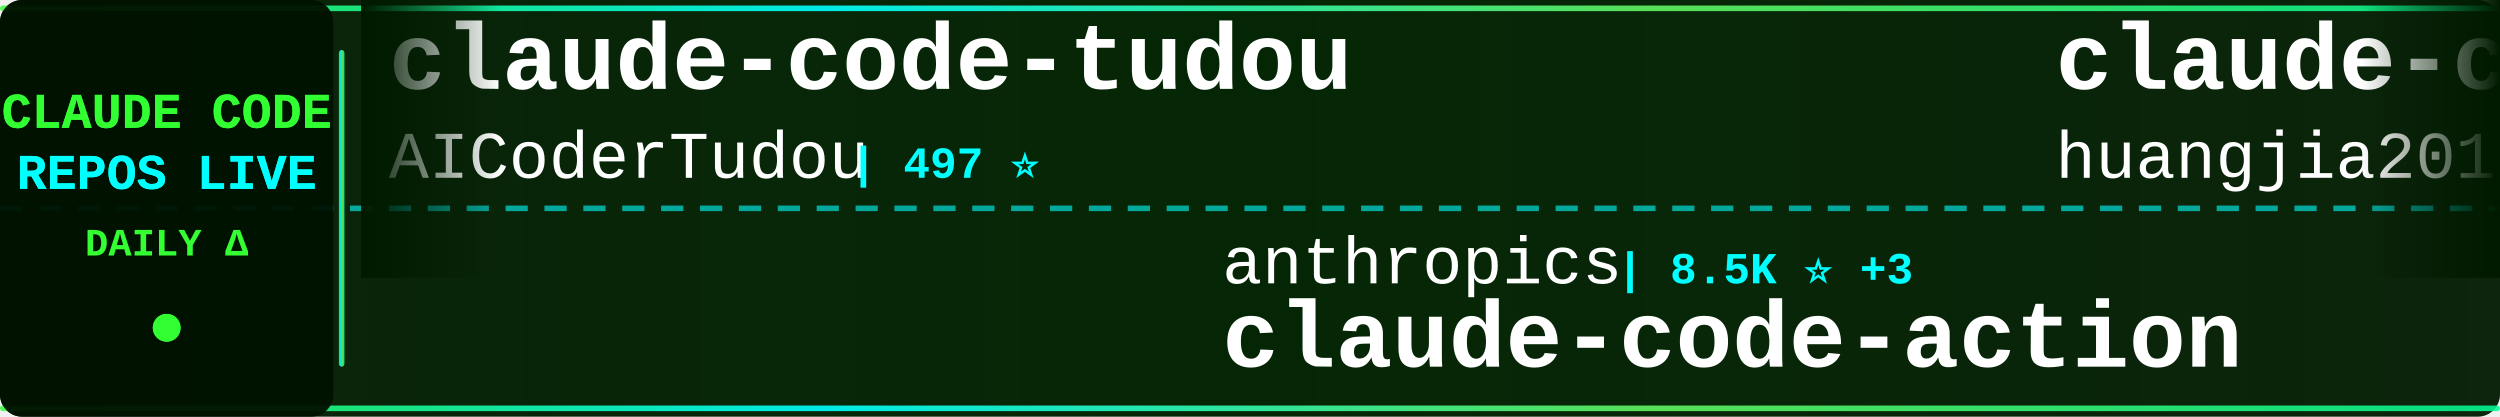
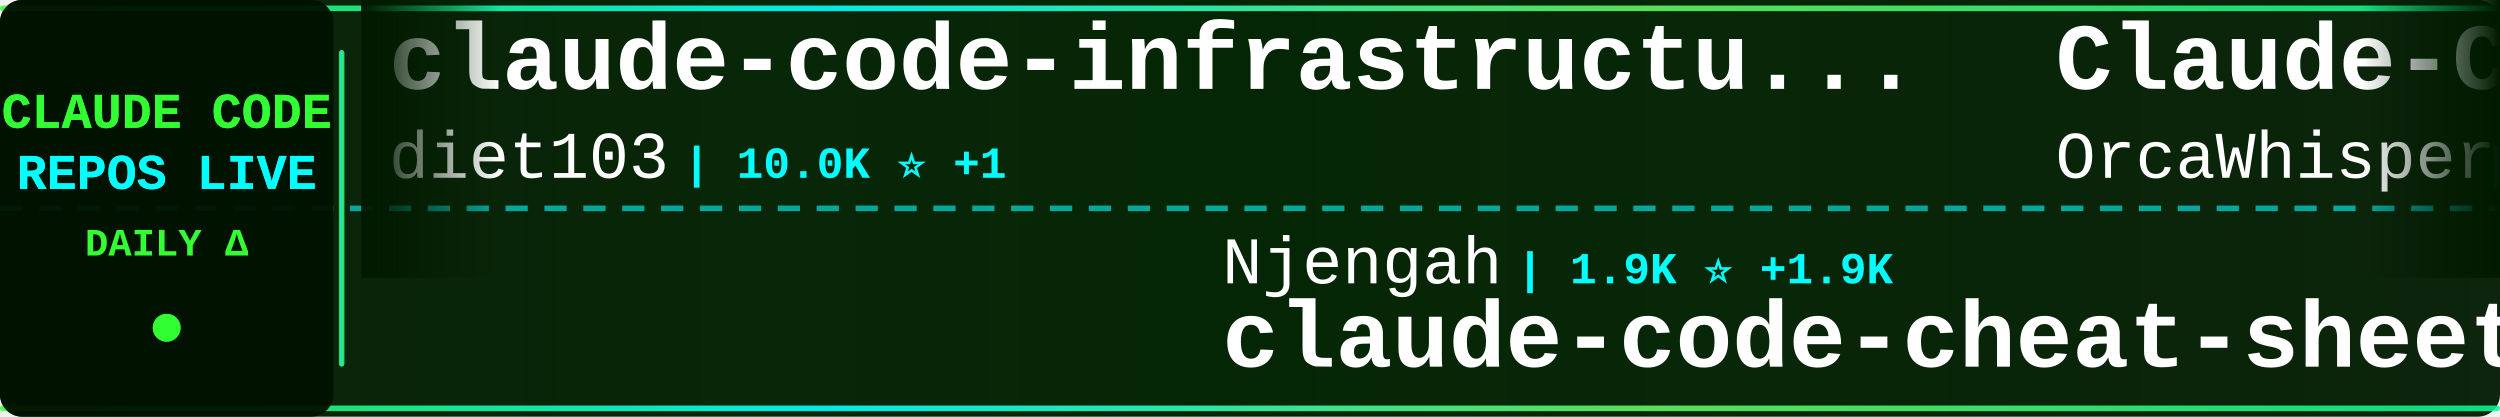
<svg xmlns="http://www.w3.org/2000/svg" width="900" height="150">
  <defs>
    <linearGradient id="tickerBg" x1="0%" y1="0%" x2="100%" y2="0%">
      <stop offset="0%" style="stop-color:#001a00;stop-opacity:0.95" />
      <stop offset="50%" style="stop-color:#002200;stop-opacity:0.98" />
      <stop offset="100%" style="stop-color:#001a00;stop-opacity:0.95" />
    </linearGradient>
    <linearGradient id="borderGrad" x1="0%" y1="0%" x2="100%" y2="0%">
      <stop offset="0%" style="stop-color:#33ff33;stop-opacity:0.85">
        <animate attributeName="stop-opacity" values="0.85;1;0.85" dur="2s" repeatCount="indefinite" />
      </stop>
      <stop offset="33%" style="stop-color:#00ffff;stop-opacity:0.9">
        <animate attributeName="stop-opacity" values="0.9;1;0.9" dur="2.2s" repeatCount="indefinite" />
      </stop>
      <stop offset="66%" style="stop-color:#66ff66;stop-opacity:0.85">
        <animate attributeName="stop-opacity" values="0.85;1;0.85" dur="1.8s" repeatCount="indefinite" />
      </stop>
      <stop offset="100%" style="stop-color:#00ff99;stop-opacity:0.85">
        <animate attributeName="stop-opacity" values="0.85;1;0.85" dur="2s" repeatCount="indefinite" />
      </stop>
    </linearGradient>
    <filter id="textGlow">
      <feGaussianBlur stdDeviation="0.1" result="coloredBlur" />
      <feMerge>
        <feMergeNode in="coloredBlur" />
        <feMergeNode in="SourceGraphic" />
      </feMerge>
    </filter>
    <filter id="metricGlow">
      <feGaussianBlur stdDeviation="0.2" result="coloredBlur" />
      <feMerge>
        <feMergeNode in="coloredBlur" />
        <feMergeNode in="SourceGraphic" />
      </feMerge>
    </filter>
    <linearGradient id="leftFade" x1="0%" y1="0%" x2="100%" y2="0%">
      <stop offset="0%" style="stop-color:#001a00;stop-opacity:1" />
      <stop offset="100%" style="stop-color:#001a00;stop-opacity:0" />
    </linearGradient>
    <linearGradient id="rightFade" x1="0%" y1="0%" x2="100%" y2="0%">
      <stop offset="0%" style="stop-color:#001a00;stop-opacity:0" />
      <stop offset="100%" style="stop-color:#001a00;stop-opacity:1" />
    </linearGradient>
  </defs>
  <rect width="900" height="150" fill="url(#tickerBg)" rx="8" />
  <rect x="0" y="2" width="900" height="2" fill="url(#borderGrad)" rx="1" />
  <rect x="0" y="146" width="900" height="2" fill="url(#borderGrad)" rx="1" />
  <line x1="0" y1="75" x2="900" y2="75" stroke="#00ffff" stroke-width="2" stroke-dasharray="8 6" opacity="0.6" />
  <rect x="0" y="0" width="120" height="150" fill="#001100" opacity="0.95" rx="8" />
  <text x="60" y="46" font-family="'Courier New', monospace" font-size="18" font-weight="bold" fill="#33ff33" text-anchor="middle" filter="url(#textGlow)">
    CLAUDE CODE
  </text>
  <text x="60" y="68" font-family="'Courier New', monospace" font-size="18" font-weight="bold" fill="#00ffff" text-anchor="middle" filter="url(#textGlow)">
    REPOS LIVE
  </text>
  <text x="60" y="92" font-family="'Courier New', monospace" font-size="14" font-weight="bold" fill="#33ff33" text-anchor="middle">
    DAILY Δ
  </text>
  <circle cx="60" cy="118" r="5" fill="#33ff33" filter="url(#metricGlow)">
    <animate attributeName="r" values="4;6;4" dur="1.5s" repeatCount="indefinite" />
    <animate attributeName="opacity" values="0.6;1;0.6" dur="1.5s" repeatCount="indefinite" />
  </circle>
  <rect x="122" y="18" width="2" height="114" fill="url(#borderGrad)" rx="1" />
  <clipPath id="tickerClip">
    <rect x="130" y="0" width="770" height="150" />
  </clipPath>
  <g clip-path="url(#tickerClip)">
    <g id="tickerItems">
      <animateTransform attributeName="transform" attributeType="XML" type="translate" from="0 0" to="-3000 0" dur="54s" repeatCount="indefinite" />
      <g transform="translate(0, 0)">
-         <text x="140" y="32" font-family="'Courier New', monospace" font-size="34" font-weight="bold" fill="#ffffff">claude-code-tudou</text>
-         <text x="140" y="64" font-family="'Courier New', monospace" font-size="24" font-weight="normal" fill="#ffffff" opacity="1.0">AICoderTudou</text>
-         <text x="306" y="64" font-family="'Courier New', monospace" font-size="16" font-weight="bold" fill="#00ffff"> | 497 ⭐</text>
+         <text x="140" y="32" font-family="'Courier New', monospace" font-size="34" font-weight="bold" fill="#ffffff">claude-code-infrastructu...</text>
+         <text x="140" y="64" font-family="'Courier New', monospace" font-size="24" font-weight="normal" fill="#ffffff" opacity="1.0">diet103</text>
+         <text x="246" y="64" font-family="'Courier New', monospace" font-size="16" font-weight="bold" fill="#00ffff"> | 10.0K ⭐ +1</text>
      </g>
      <g transform="translate(300, 0)">
-         <text x="140" y="102" font-family="'Courier New', monospace" font-size="24" font-weight="normal" fill="#ffffff" opacity="1.0">anthropics</text>
-         <text x="282" y="102" font-family="'Courier New', monospace" font-size="16" font-weight="bold" fill="#00ffff"> | 8.5K ⭐ +3</text>
-         <text x="140" y="132" font-family="'Courier New', monospace" font-size="34" font-weight="bold" fill="#ffffff">claude-code-action</text>
+         <text x="140" y="102" font-family="'Courier New', monospace" font-size="24" font-weight="normal" fill="#ffffff" opacity="1.0">Njengah</text>
+         <text x="246" y="102" font-family="'Courier New', monospace" font-size="16" font-weight="bold" fill="#00ffff"> | 1.9K ⭐ +1.9K</text>
+         <text x="140" y="132" font-family="'Courier New', monospace" font-size="34" font-weight="bold" fill="#ffffff">claude-code-cheat-sheet</text>
      </g>
      <g transform="translate(600, 0)">
-         <text x="140" y="32" font-family="'Courier New', monospace" font-size="34" font-weight="bold" fill="#ffffff">claude-code-engineering</text>
-         <text x="140" y="64" font-family="'Courier New', monospace" font-size="24" font-weight="normal" fill="#ffffff" opacity="1.0">huangjia2019</text>
-         <text x="306" y="64" font-family="'Courier New', monospace" font-size="16" font-weight="bold" fill="#00ffff"> | 1.0K ⭐</text>
+         <text x="140" y="32" font-family="'Courier New', monospace" font-size="34" font-weight="bold" fill="#ffffff">Claude-Code</text>
+         <text x="140" y="64" font-family="'Courier New', monospace" font-size="24" font-weight="normal" fill="#ffffff" opacity="1.0">OrcaWhisper</text>
+         <text x="294" y="64" font-family="'Courier New', monospace" font-size="16" font-weight="bold" fill="#00ffff"> | 86 ⭐</text>
      </g>
      <g transform="translate(900, 0)">
-         <text x="140" y="102" font-family="'Courier New', monospace" font-size="24" font-weight="normal" fill="#ffffff" opacity="1.0">AprilNEA</text>
-         <text x="258" y="102" font-family="'Courier New', monospace" font-size="16" font-weight="bold" fill="#00ffff"> | 392 ⭐</text>
-         <text x="140" y="132" font-family="'Courier New', monospace" font-size="34" font-weight="bold" fill="#ffffff">claude-code-source</text>
+         <text x="140" y="102" font-family="'Courier New', monospace" font-size="24" font-weight="normal" fill="#ffffff" opacity="1.0">fuergaosi233</text>
+         <text x="306" y="102" font-family="'Courier New', monospace" font-size="16" font-weight="bold" fill="#00ffff"> | 2.8K ⭐</text>
+         <text x="140" y="132" font-family="'Courier New', monospace" font-size="34" font-weight="bold" fill="#ffffff">claude-code-proxy</text>
      </g>
      <g transform="translate(1200, 0)">
-         <text x="140" y="32" font-family="'Courier New', monospace" font-size="34" font-weight="bold" fill="#ffffff">claude-code-harness</text>
-         <text x="140" y="64" font-family="'Courier New', monospace" font-size="24" font-weight="normal" fill="#ffffff" opacity="1.0">Chachamaru127</text>
-         <text x="318" y="64" font-family="'Courier New', monospace" font-size="16" font-weight="bold" fill="#00ffff"> | 3.0K ⭐</text>
+         <text x="140" y="32" font-family="'Courier New', monospace" font-size="34" font-weight="bold" fill="#ffffff">claude-code</text>
+         <text x="140" y="64" font-family="'Courier New', monospace" font-size="24" font-weight="normal" fill="#ffffff" opacity="1.0">tanbiralam</text>
+         <text x="282" y="64" font-family="'Courier New', monospace" font-size="16" font-weight="bold" fill="#00ffff"> | 2.1K ⭐ +2</text>
      </g>
      <g transform="translate(1500, 0)">
-         <text x="140" y="102" font-family="'Courier New', monospace" font-size="24" font-weight="normal" fill="#ffffff" opacity="1.0">luyao618</text>
-         <text x="258" y="102" font-family="'Courier New', monospace" font-size="16" font-weight="bold" fill="#00ffff"> | 1.6K ⭐</text>
-         <text x="140" y="132" font-family="'Courier New', monospace" font-size="34" font-weight="bold" fill="#ffffff">Claude-Code-Source-Study</text>
+         <text x="140" y="102" font-family="'Courier New', monospace" font-size="24" font-weight="normal" fill="#ffffff" opacity="1.0">Yeachan-Heo</text>
+         <text x="294" y="102" font-family="'Courier New', monospace" font-size="16" font-weight="bold" fill="#00ffff"> | 38.2K ⭐ +9</text>
+         <text x="140" y="132" font-family="'Courier New', monospace" font-size="34" font-weight="bold" fill="#ffffff">oh-my-claudecode</text>
      </g>
      <g transform="translate(1800, 0)">
-         <text x="140" y="32" font-family="'Courier New', monospace" font-size="34" font-weight="bold" fill="#ffffff">awesome-claude-code-tool...</text>
-         <text x="140" y="64" font-family="'Courier New', monospace" font-size="24" font-weight="normal" fill="#ffffff" opacity="1.0">rohitg00</text>
-         <text x="258" y="64" font-family="'Courier New', monospace" font-size="16" font-weight="bold" fill="#00ffff"> | 2.4K ⭐ +1</text>
+         <text x="140" y="32" font-family="'Courier New', monospace" font-size="34" font-weight="bold" fill="#ffffff">claude-code-source-build</text>
+         <text x="140" y="64" font-family="'Courier New', monospace" font-size="24" font-weight="normal" fill="#ffffff" opacity="1.0">andrew-kramer-inno</text>
+         <text x="378" y="64" font-family="'Courier New', monospace" font-size="16" font-weight="bold" fill="#00ffff"> | 593 ⭐ -1</text>
      </g>
      <g transform="translate(2100, 0)">
-         <text x="140" y="102" font-family="'Courier New', monospace" font-size="24" font-weight="normal" fill="#ffffff" opacity="1.0">hangsman</text>
-         <text x="258" y="102" font-family="'Courier New', monospace" font-size="16" font-weight="bold" fill="#00ffff"> | 790 ⭐</text>
-         <text x="140" y="132" font-family="'Courier New', monospace" font-size="34" font-weight="bold" fill="#ffffff">claude-code-source</text>
+         <text x="140" y="102" font-family="'Courier New', monospace" font-size="24" font-weight="normal" fill="#ffffff" opacity="1.0">777genius</text>
+         <text x="270" y="102" font-family="'Courier New', monospace" font-size="16" font-weight="bold" fill="#00ffff"> | 922 ⭐</text>
+         <text x="140" y="132" font-family="'Courier New', monospace" font-size="34" font-weight="bold" fill="#ffffff">claude-code-source-code</text>
      </g>
      <g transform="translate(2400, 0)">
-         <text x="140" y="32" font-family="'Courier New', monospace" font-size="34" font-weight="bold" fill="#ffffff">arcads-claude-code</text>
-         <text x="140" y="64" font-family="'Courier New', monospace" font-size="24" font-weight="normal" fill="#ffffff" opacity="1.0">krusemediallc</text>
-         <text x="318" y="64" font-family="'Courier New', monospace" font-size="16" font-weight="bold" fill="#00ffff"> | 1.1K ⭐</text>
+         <text x="140" y="32" font-family="'Courier New', monospace" font-size="34" font-weight="bold" fill="#ffffff">andrej-karpathy-skills</text>
+         <text x="140" y="64" font-family="'Courier New', monospace" font-size="24" font-weight="normal" fill="#ffffff" opacity="1.0">multica-ai</text>
+         <text x="282" y="64" font-family="'Courier New', monospace" font-size="16" font-weight="bold" fill="#00ffff"> | 197.4K ⭐ +159</text>
      </g>
      <g transform="translate(2700, 0)">
-         <text x="140" y="102" font-family="'Courier New', monospace" font-size="24" font-weight="normal" fill="#ffffff" opacity="1.0">VILA-Lab</text>
-         <text x="258" y="102" font-family="'Courier New', monospace" font-size="16" font-weight="bold" fill="#00ffff"> | 2.0K ⭐ +2</text>
-         <text x="140" y="132" font-family="'Courier New', monospace" font-size="34" font-weight="bold" fill="#ffffff">Dive-into-Claude-Code</text>
+         <text x="140" y="102" font-family="'Courier New', monospace" font-size="24" font-weight="normal" fill="#ffffff" opacity="1.0">centminmod</text>
+         <text x="282" y="102" font-family="'Courier New', monospace" font-size="16" font-weight="bold" fill="#00ffff"> | 2.5K ⭐</text>
+         <text x="140" y="132" font-family="'Courier New', monospace" font-size="34" font-weight="bold" fill="#ffffff">my-claude-code-setup</text>
      </g>
      <g transform="translate(3000, 0)">
-         <text x="140" y="32" font-family="'Courier New', monospace" font-size="34" font-weight="bold" fill="#ffffff">claude-code-tudou</text>
-         <text x="140" y="64" font-family="'Courier New', monospace" font-size="24" font-weight="normal" fill="#ffffff" opacity="1.0">AICoderTudou</text>
-         <text x="306" y="64" font-family="'Courier New', monospace" font-size="16" font-weight="bold" fill="#00ffff"> | 497 ⭐</text>
+         <text x="140" y="32" font-family="'Courier New', monospace" font-size="34" font-weight="bold" fill="#ffffff">claude-code-infrastructu...</text>
+         <text x="140" y="64" font-family="'Courier New', monospace" font-size="24" font-weight="normal" fill="#ffffff" opacity="1.0">diet103</text>
+         <text x="246" y="64" font-family="'Courier New', monospace" font-size="16" font-weight="bold" fill="#00ffff"> | 10.0K ⭐ +1</text>
      </g>
      <g transform="translate(3300, 0)">
-         <text x="140" y="102" font-family="'Courier New', monospace" font-size="24" font-weight="normal" fill="#ffffff" opacity="1.0">anthropics</text>
-         <text x="282" y="102" font-family="'Courier New', monospace" font-size="16" font-weight="bold" fill="#00ffff"> | 8.5K ⭐ +3</text>
-         <text x="140" y="132" font-family="'Courier New', monospace" font-size="34" font-weight="bold" fill="#ffffff">claude-code-action</text>
+         <text x="140" y="102" font-family="'Courier New', monospace" font-size="24" font-weight="normal" fill="#ffffff" opacity="1.0">Njengah</text>
+         <text x="246" y="102" font-family="'Courier New', monospace" font-size="16" font-weight="bold" fill="#00ffff"> | 1.9K ⭐ +1.9K</text>
+         <text x="140" y="132" font-family="'Courier New', monospace" font-size="34" font-weight="bold" fill="#ffffff">claude-code-cheat-sheet</text>
      </g>
      <g transform="translate(3600, 0)">
-         <text x="140" y="32" font-family="'Courier New', monospace" font-size="34" font-weight="bold" fill="#ffffff">claude-code-engineering</text>
-         <text x="140" y="64" font-family="'Courier New', monospace" font-size="24" font-weight="normal" fill="#ffffff" opacity="1.0">huangjia2019</text>
-         <text x="306" y="64" font-family="'Courier New', monospace" font-size="16" font-weight="bold" fill="#00ffff"> | 1.0K ⭐</text>
+         <text x="140" y="32" font-family="'Courier New', monospace" font-size="34" font-weight="bold" fill="#ffffff">Claude-Code</text>
+         <text x="140" y="64" font-family="'Courier New', monospace" font-size="24" font-weight="normal" fill="#ffffff" opacity="1.0">OrcaWhisper</text>
+         <text x="294" y="64" font-family="'Courier New', monospace" font-size="16" font-weight="bold" fill="#00ffff"> | 86 ⭐</text>
      </g>
      <g transform="translate(3900, 0)">
-         <text x="140" y="102" font-family="'Courier New', monospace" font-size="24" font-weight="normal" fill="#ffffff" opacity="1.0">AprilNEA</text>
-         <text x="258" y="102" font-family="'Courier New', monospace" font-size="16" font-weight="bold" fill="#00ffff"> | 392 ⭐</text>
-         <text x="140" y="132" font-family="'Courier New', monospace" font-size="34" font-weight="bold" fill="#ffffff">claude-code-source</text>
+         <text x="140" y="102" font-family="'Courier New', monospace" font-size="24" font-weight="normal" fill="#ffffff" opacity="1.0">fuergaosi233</text>
+         <text x="306" y="102" font-family="'Courier New', monospace" font-size="16" font-weight="bold" fill="#00ffff"> | 2.8K ⭐</text>
+         <text x="140" y="132" font-family="'Courier New', monospace" font-size="34" font-weight="bold" fill="#ffffff">claude-code-proxy</text>
      </g>
    </g>
  </g>
  <rect x="130" y="0" width="50" height="100" fill="url(#leftFade)" />
  <rect x="850" y="0" width="50" height="100" fill="url(#rightFade)" />
</svg>
